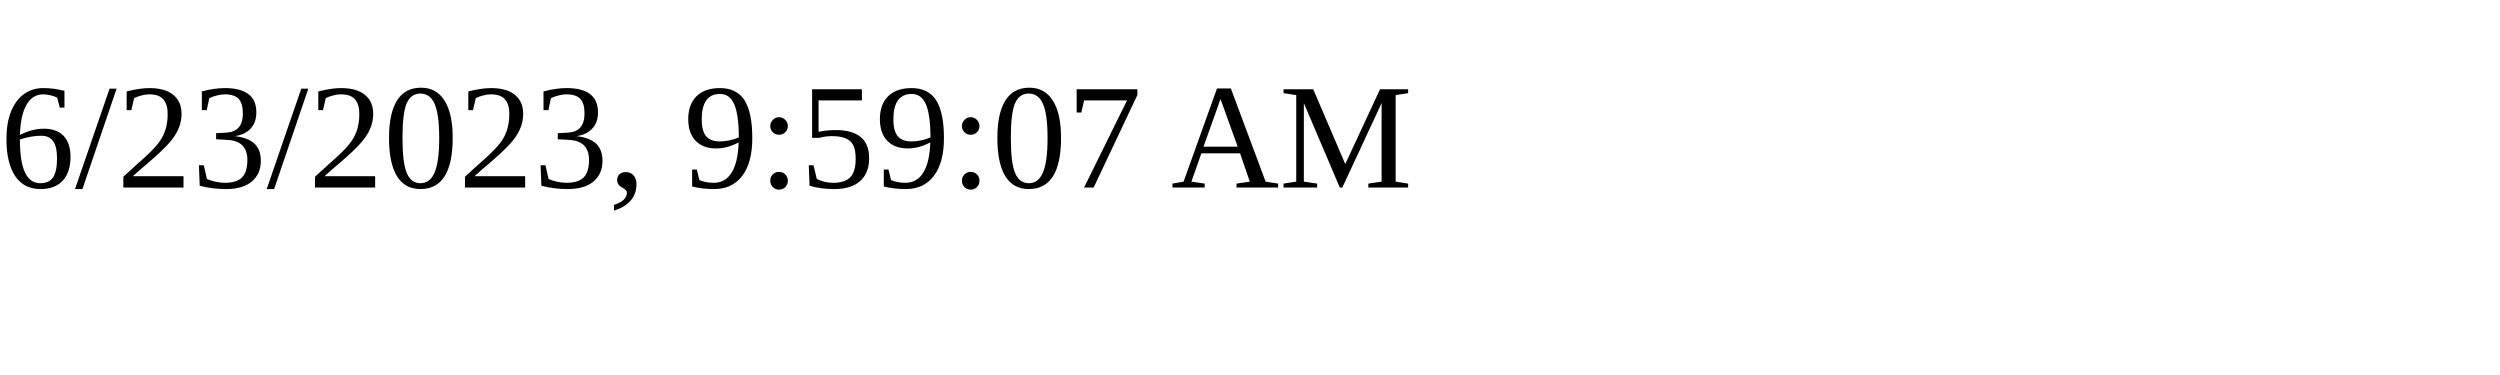
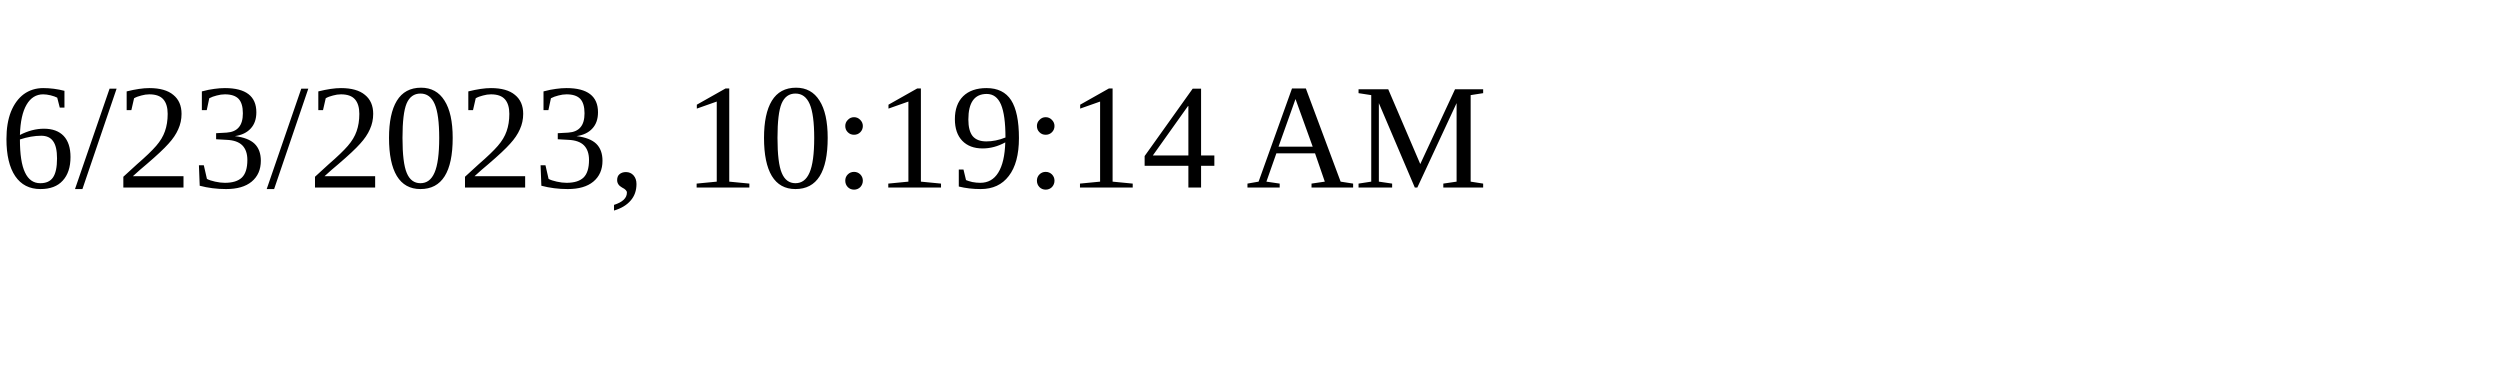
<svg xmlns="http://www.w3.org/2000/svg" height="30" width="200">
-   <text x="0" y="15">6/23/2023, 9:59:07 AM</text>
+   <text x="0" y="15">6/23/2023, 10:19:14 AM</text>
</svg>
